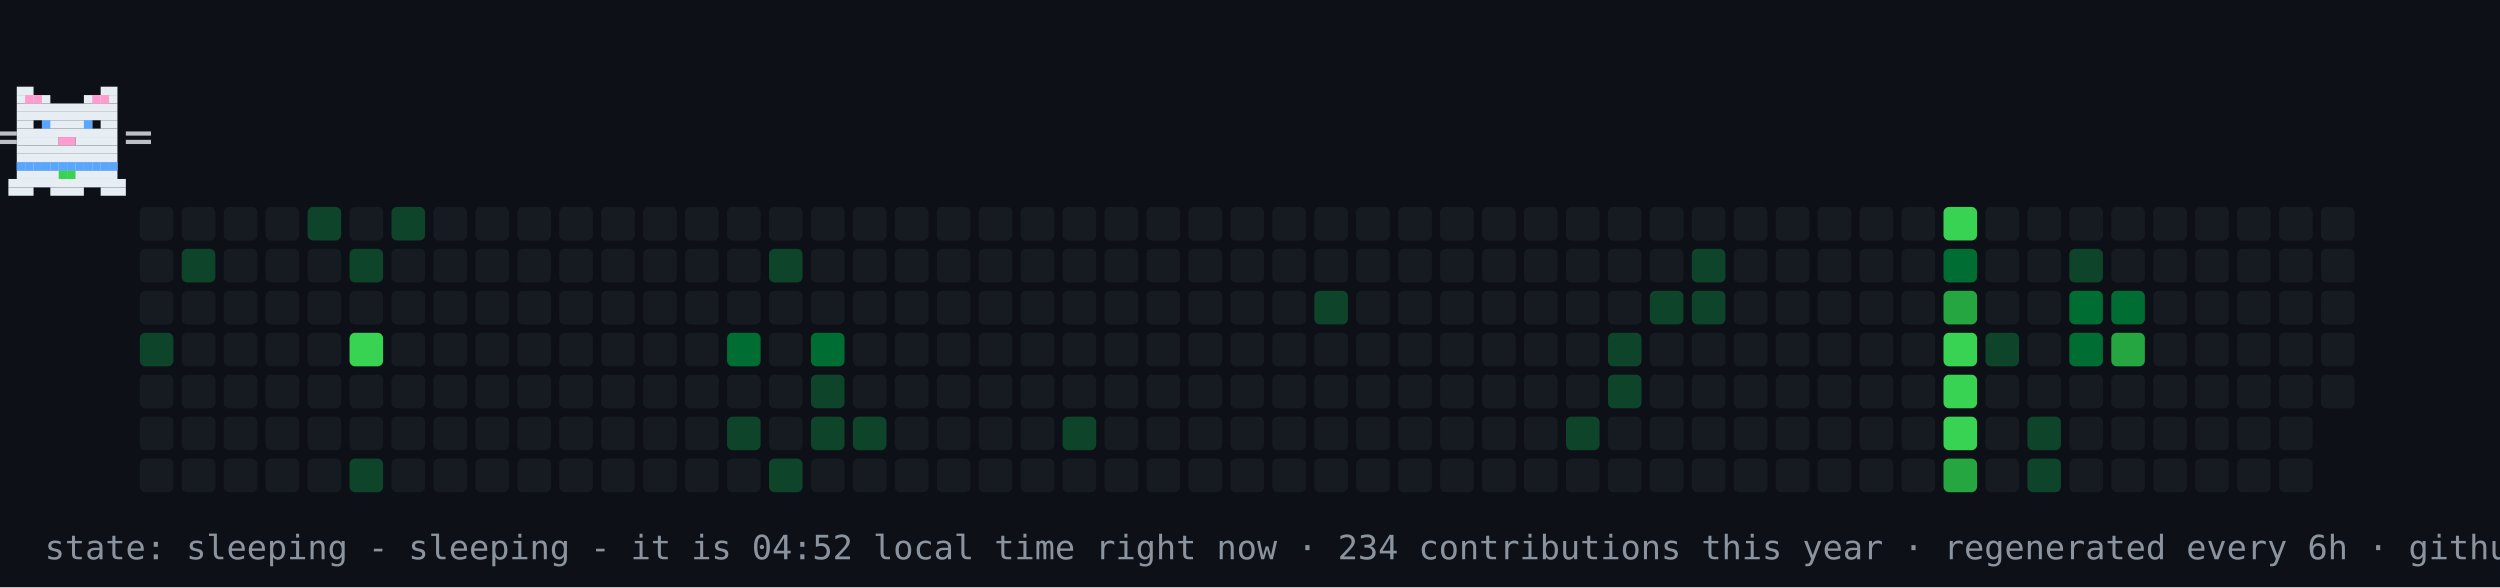
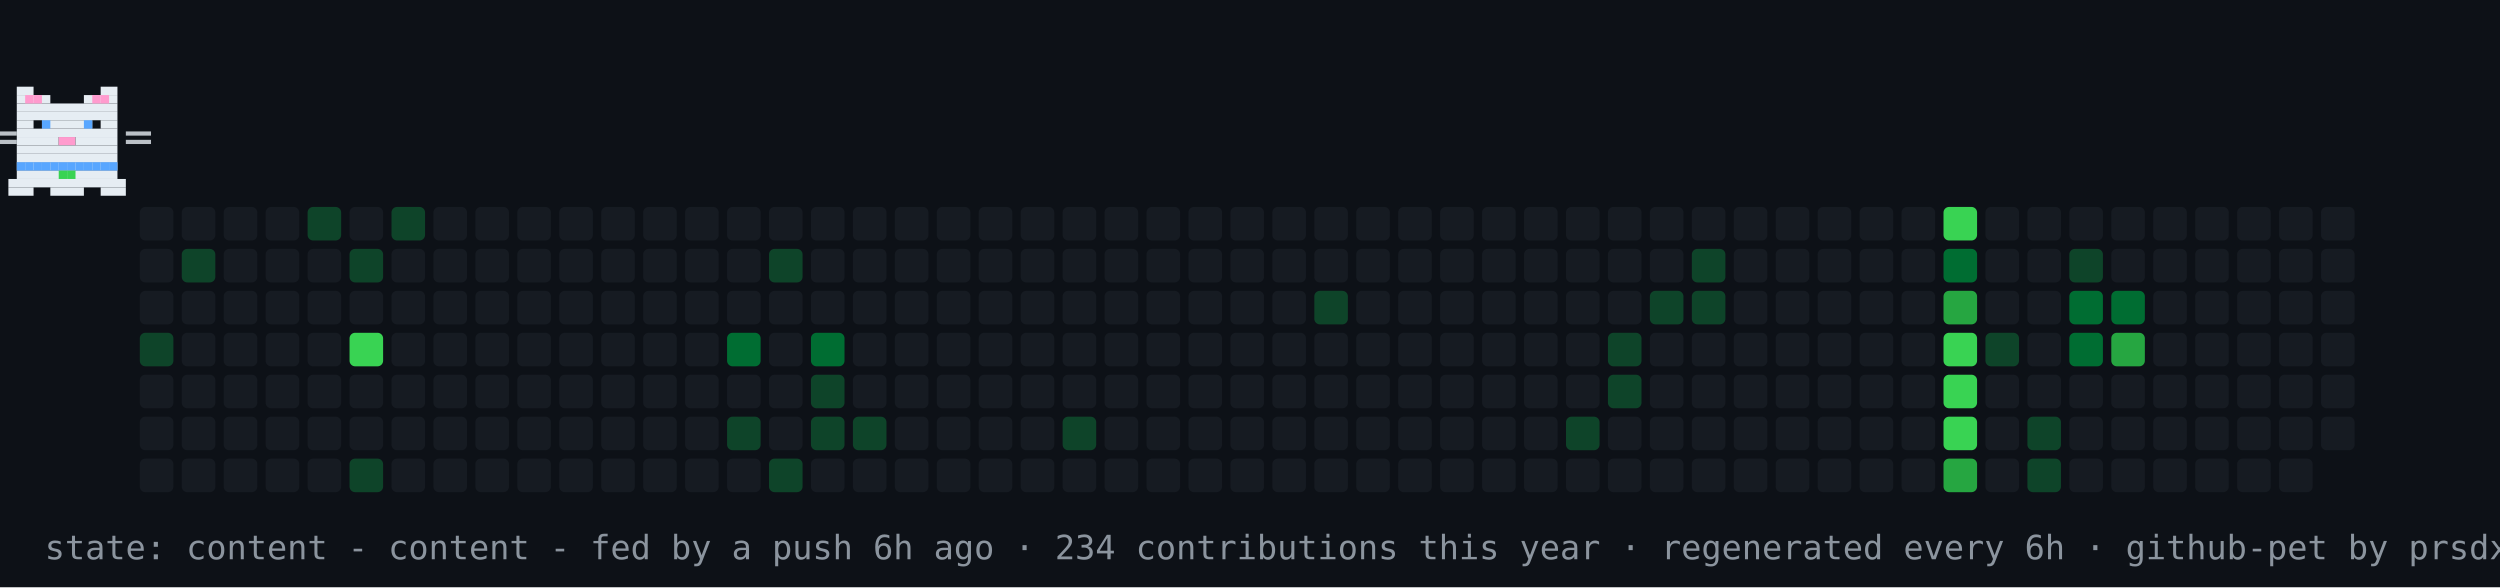
- <svg xmlns="http://www.w3.org/2000/svg" width="894" height="210" viewBox="0 0 894 210" role="img" aria-label="contribution graph cat: sleeping">
+ <svg xmlns="http://www.w3.org/2000/svg" width="894" height="210" viewBox="0 0 894 210" role="img" aria-label="contribution graph cat: content">
  <rect width="894" height="210" fill="#0d1117" />
  <rect x="50" y="74" width="12" height="12" rx="2" fill="#161b22" />
  <rect x="50" y="89" width="12" height="12" rx="2" fill="#161b22" />
  <rect x="50" y="104" width="12" height="12" rx="2" fill="#161b22" />
  <rect x="50" y="119" width="12" height="12" rx="2" fill="#0e4429" />
  <rect x="50" y="134" width="12" height="12" rx="2" fill="#161b22" />
  <rect x="50" y="149" width="12" height="12" rx="2" fill="#161b22" />
  <rect x="50" y="164" width="12" height="12" rx="2" fill="#161b22" />
  <rect x="65" y="74" width="12" height="12" rx="2" fill="#161b22" />
  <rect x="65" y="89" width="12" height="12" rx="2" fill="#0e4429" />
  <rect x="65" y="104" width="12" height="12" rx="2" fill="#161b22" />
  <rect x="65" y="119" width="12" height="12" rx="2" fill="#161b22" />
  <rect x="65" y="134" width="12" height="12" rx="2" fill="#161b22" />
  <rect x="65" y="149" width="12" height="12" rx="2" fill="#161b22" />
  <rect x="65" y="164" width="12" height="12" rx="2" fill="#161b22" />
  <rect x="80" y="74" width="12" height="12" rx="2" fill="#161b22" />
  <rect x="80" y="89" width="12" height="12" rx="2" fill="#161b22" />
  <rect x="80" y="104" width="12" height="12" rx="2" fill="#161b22" />
  <rect x="80" y="119" width="12" height="12" rx="2" fill="#161b22" />
  <rect x="80" y="134" width="12" height="12" rx="2" fill="#161b22" />
  <rect x="80" y="149" width="12" height="12" rx="2" fill="#161b22" />
  <rect x="80" y="164" width="12" height="12" rx="2" fill="#161b22" />
  <rect x="95" y="74" width="12" height="12" rx="2" fill="#161b22" />
  <rect x="95" y="89" width="12" height="12" rx="2" fill="#161b22" />
  <rect x="95" y="104" width="12" height="12" rx="2" fill="#161b22" />
  <rect x="95" y="119" width="12" height="12" rx="2" fill="#161b22" />
  <rect x="95" y="134" width="12" height="12" rx="2" fill="#161b22" />
  <rect x="95" y="149" width="12" height="12" rx="2" fill="#161b22" />
  <rect x="95" y="164" width="12" height="12" rx="2" fill="#161b22" />
  <rect x="110" y="74" width="12" height="12" rx="2" fill="#0e4429" />
  <rect x="110" y="89" width="12" height="12" rx="2" fill="#161b22" />
  <rect x="110" y="104" width="12" height="12" rx="2" fill="#161b22" />
  <rect x="110" y="119" width="12" height="12" rx="2" fill="#161b22" />
  <rect x="110" y="134" width="12" height="12" rx="2" fill="#161b22" />
  <rect x="110" y="149" width="12" height="12" rx="2" fill="#161b22" />
  <rect x="110" y="164" width="12" height="12" rx="2" fill="#161b22" />
  <rect x="125" y="74" width="12" height="12" rx="2" fill="#161b22" />
  <rect x="125" y="89" width="12" height="12" rx="2" fill="#0e4429" />
  <rect x="125" y="104" width="12" height="12" rx="2" fill="#161b22" />
  <rect x="125" y="119" width="12" height="12" rx="2" fill="#39d353" />
  <rect x="125" y="134" width="12" height="12" rx="2" fill="#161b22" />
  <rect x="125" y="149" width="12" height="12" rx="2" fill="#161b22" />
  <rect x="125" y="164" width="12" height="12" rx="2" fill="#0e4429" />
  <rect x="140" y="74" width="12" height="12" rx="2" fill="#0e4429" />
  <rect x="140" y="89" width="12" height="12" rx="2" fill="#161b22" />
  <rect x="140" y="104" width="12" height="12" rx="2" fill="#161b22" />
  <rect x="140" y="119" width="12" height="12" rx="2" fill="#161b22" />
  <rect x="140" y="134" width="12" height="12" rx="2" fill="#161b22" />
  <rect x="140" y="149" width="12" height="12" rx="2" fill="#161b22" />
  <rect x="140" y="164" width="12" height="12" rx="2" fill="#161b22" />
  <rect x="155" y="74" width="12" height="12" rx="2" fill="#161b22" />
  <rect x="155" y="89" width="12" height="12" rx="2" fill="#161b22" />
  <rect x="155" y="104" width="12" height="12" rx="2" fill="#161b22" />
  <rect x="155" y="119" width="12" height="12" rx="2" fill="#161b22" />
  <rect x="155" y="134" width="12" height="12" rx="2" fill="#161b22" />
  <rect x="155" y="149" width="12" height="12" rx="2" fill="#161b22" />
  <rect x="155" y="164" width="12" height="12" rx="2" fill="#161b22" />
  <rect x="170" y="74" width="12" height="12" rx="2" fill="#161b22" />
  <rect x="170" y="89" width="12" height="12" rx="2" fill="#161b22" />
  <rect x="170" y="104" width="12" height="12" rx="2" fill="#161b22" />
  <rect x="170" y="119" width="12" height="12" rx="2" fill="#161b22" />
  <rect x="170" y="134" width="12" height="12" rx="2" fill="#161b22" />
  <rect x="170" y="149" width="12" height="12" rx="2" fill="#161b22" />
  <rect x="170" y="164" width="12" height="12" rx="2" fill="#161b22" />
  <rect x="185" y="74" width="12" height="12" rx="2" fill="#161b22" />
  <rect x="185" y="89" width="12" height="12" rx="2" fill="#161b22" />
  <rect x="185" y="104" width="12" height="12" rx="2" fill="#161b22" />
  <rect x="185" y="119" width="12" height="12" rx="2" fill="#161b22" />
  <rect x="185" y="134" width="12" height="12" rx="2" fill="#161b22" />
  <rect x="185" y="149" width="12" height="12" rx="2" fill="#161b22" />
  <rect x="185" y="164" width="12" height="12" rx="2" fill="#161b22" />
  <rect x="200" y="74" width="12" height="12" rx="2" fill="#161b22" />
  <rect x="200" y="89" width="12" height="12" rx="2" fill="#161b22" />
  <rect x="200" y="104" width="12" height="12" rx="2" fill="#161b22" />
  <rect x="200" y="119" width="12" height="12" rx="2" fill="#161b22" />
  <rect x="200" y="134" width="12" height="12" rx="2" fill="#161b22" />
  <rect x="200" y="149" width="12" height="12" rx="2" fill="#161b22" />
  <rect x="200" y="164" width="12" height="12" rx="2" fill="#161b22" />
  <rect x="215" y="74" width="12" height="12" rx="2" fill="#161b22" />
  <rect x="215" y="89" width="12" height="12" rx="2" fill="#161b22" />
  <rect x="215" y="104" width="12" height="12" rx="2" fill="#161b22" />
  <rect x="215" y="119" width="12" height="12" rx="2" fill="#161b22" />
  <rect x="215" y="134" width="12" height="12" rx="2" fill="#161b22" />
  <rect x="215" y="149" width="12" height="12" rx="2" fill="#161b22" />
  <rect x="215" y="164" width="12" height="12" rx="2" fill="#161b22" />
  <rect x="230" y="74" width="12" height="12" rx="2" fill="#161b22" />
  <rect x="230" y="89" width="12" height="12" rx="2" fill="#161b22" />
  <rect x="230" y="104" width="12" height="12" rx="2" fill="#161b22" />
  <rect x="230" y="119" width="12" height="12" rx="2" fill="#161b22" />
  <rect x="230" y="134" width="12" height="12" rx="2" fill="#161b22" />
  <rect x="230" y="149" width="12" height="12" rx="2" fill="#161b22" />
  <rect x="230" y="164" width="12" height="12" rx="2" fill="#161b22" />
  <rect x="245" y="74" width="12" height="12" rx="2" fill="#161b22" />
  <rect x="245" y="89" width="12" height="12" rx="2" fill="#161b22" />
  <rect x="245" y="104" width="12" height="12" rx="2" fill="#161b22" />
  <rect x="245" y="119" width="12" height="12" rx="2" fill="#161b22" />
  <rect x="245" y="134" width="12" height="12" rx="2" fill="#161b22" />
  <rect x="245" y="149" width="12" height="12" rx="2" fill="#161b22" />
  <rect x="245" y="164" width="12" height="12" rx="2" fill="#161b22" />
  <rect x="260" y="74" width="12" height="12" rx="2" fill="#161b22" />
  <rect x="260" y="89" width="12" height="12" rx="2" fill="#161b22" />
  <rect x="260" y="104" width="12" height="12" rx="2" fill="#161b22" />
  <rect x="260" y="119" width="12" height="12" rx="2" fill="#006d32" />
  <rect x="260" y="134" width="12" height="12" rx="2" fill="#161b22" />
  <rect x="260" y="149" width="12" height="12" rx="2" fill="#0e4429" />
  <rect x="260" y="164" width="12" height="12" rx="2" fill="#161b22" />
  <rect x="275" y="74" width="12" height="12" rx="2" fill="#161b22" />
  <rect x="275" y="89" width="12" height="12" rx="2" fill="#0e4429" />
  <rect x="275" y="104" width="12" height="12" rx="2" fill="#161b22" />
  <rect x="275" y="119" width="12" height="12" rx="2" fill="#161b22" />
  <rect x="275" y="134" width="12" height="12" rx="2" fill="#161b22" />
  <rect x="275" y="149" width="12" height="12" rx="2" fill="#161b22" />
  <rect x="275" y="164" width="12" height="12" rx="2" fill="#0e4429" />
  <rect x="290" y="74" width="12" height="12" rx="2" fill="#161b22" />
  <rect x="290" y="89" width="12" height="12" rx="2" fill="#161b22" />
  <rect x="290" y="104" width="12" height="12" rx="2" fill="#161b22" />
  <rect x="290" y="119" width="12" height="12" rx="2" fill="#006d32" />
  <rect x="290" y="134" width="12" height="12" rx="2" fill="#0e4429" />
  <rect x="290" y="149" width="12" height="12" rx="2" fill="#0e4429" />
  <rect x="290" y="164" width="12" height="12" rx="2" fill="#161b22" />
  <rect x="305" y="74" width="12" height="12" rx="2" fill="#161b22" />
  <rect x="305" y="89" width="12" height="12" rx="2" fill="#161b22" />
  <rect x="305" y="104" width="12" height="12" rx="2" fill="#161b22" />
  <rect x="305" y="119" width="12" height="12" rx="2" fill="#161b22" />
  <rect x="305" y="134" width="12" height="12" rx="2" fill="#161b22" />
  <rect x="305" y="149" width="12" height="12" rx="2" fill="#0e4429" />
  <rect x="305" y="164" width="12" height="12" rx="2" fill="#161b22" />
  <rect x="320" y="74" width="12" height="12" rx="2" fill="#161b22" />
  <rect x="320" y="89" width="12" height="12" rx="2" fill="#161b22" />
  <rect x="320" y="104" width="12" height="12" rx="2" fill="#161b22" />
  <rect x="320" y="119" width="12" height="12" rx="2" fill="#161b22" />
  <rect x="320" y="134" width="12" height="12" rx="2" fill="#161b22" />
  <rect x="320" y="149" width="12" height="12" rx="2" fill="#161b22" />
  <rect x="320" y="164" width="12" height="12" rx="2" fill="#161b22" />
  <rect x="335" y="74" width="12" height="12" rx="2" fill="#161b22" />
  <rect x="335" y="89" width="12" height="12" rx="2" fill="#161b22" />
  <rect x="335" y="104" width="12" height="12" rx="2" fill="#161b22" />
  <rect x="335" y="119" width="12" height="12" rx="2" fill="#161b22" />
  <rect x="335" y="134" width="12" height="12" rx="2" fill="#161b22" />
  <rect x="335" y="149" width="12" height="12" rx="2" fill="#161b22" />
  <rect x="335" y="164" width="12" height="12" rx="2" fill="#161b22" />
  <rect x="350" y="74" width="12" height="12" rx="2" fill="#161b22" />
  <rect x="350" y="89" width="12" height="12" rx="2" fill="#161b22" />
  <rect x="350" y="104" width="12" height="12" rx="2" fill="#161b22" />
  <rect x="350" y="119" width="12" height="12" rx="2" fill="#161b22" />
  <rect x="350" y="134" width="12" height="12" rx="2" fill="#161b22" />
  <rect x="350" y="149" width="12" height="12" rx="2" fill="#161b22" />
  <rect x="350" y="164" width="12" height="12" rx="2" fill="#161b22" />
  <rect x="365" y="74" width="12" height="12" rx="2" fill="#161b22" />
  <rect x="365" y="89" width="12" height="12" rx="2" fill="#161b22" />
  <rect x="365" y="104" width="12" height="12" rx="2" fill="#161b22" />
  <rect x="365" y="119" width="12" height="12" rx="2" fill="#161b22" />
  <rect x="365" y="134" width="12" height="12" rx="2" fill="#161b22" />
  <rect x="365" y="149" width="12" height="12" rx="2" fill="#161b22" />
  <rect x="365" y="164" width="12" height="12" rx="2" fill="#161b22" />
  <rect x="380" y="74" width="12" height="12" rx="2" fill="#161b22" />
  <rect x="380" y="89" width="12" height="12" rx="2" fill="#161b22" />
  <rect x="380" y="104" width="12" height="12" rx="2" fill="#161b22" />
  <rect x="380" y="119" width="12" height="12" rx="2" fill="#161b22" />
  <rect x="380" y="134" width="12" height="12" rx="2" fill="#161b22" />
  <rect x="380" y="149" width="12" height="12" rx="2" fill="#0e4429" />
  <rect x="380" y="164" width="12" height="12" rx="2" fill="#161b22" />
  <rect x="395" y="74" width="12" height="12" rx="2" fill="#161b22" />
  <rect x="395" y="89" width="12" height="12" rx="2" fill="#161b22" />
  <rect x="395" y="104" width="12" height="12" rx="2" fill="#161b22" />
  <rect x="395" y="119" width="12" height="12" rx="2" fill="#161b22" />
  <rect x="395" y="134" width="12" height="12" rx="2" fill="#161b22" />
  <rect x="395" y="149" width="12" height="12" rx="2" fill="#161b22" />
  <rect x="395" y="164" width="12" height="12" rx="2" fill="#161b22" />
  <rect x="410" y="74" width="12" height="12" rx="2" fill="#161b22" />
  <rect x="410" y="89" width="12" height="12" rx="2" fill="#161b22" />
  <rect x="410" y="104" width="12" height="12" rx="2" fill="#161b22" />
  <rect x="410" y="119" width="12" height="12" rx="2" fill="#161b22" />
  <rect x="410" y="134" width="12" height="12" rx="2" fill="#161b22" />
  <rect x="410" y="149" width="12" height="12" rx="2" fill="#161b22" />
  <rect x="410" y="164" width="12" height="12" rx="2" fill="#161b22" />
  <rect x="425" y="74" width="12" height="12" rx="2" fill="#161b22" />
  <rect x="425" y="89" width="12" height="12" rx="2" fill="#161b22" />
  <rect x="425" y="104" width="12" height="12" rx="2" fill="#161b22" />
  <rect x="425" y="119" width="12" height="12" rx="2" fill="#161b22" />
  <rect x="425" y="134" width="12" height="12" rx="2" fill="#161b22" />
  <rect x="425" y="149" width="12" height="12" rx="2" fill="#161b22" />
  <rect x="425" y="164" width="12" height="12" rx="2" fill="#161b22" />
  <rect x="440" y="74" width="12" height="12" rx="2" fill="#161b22" />
  <rect x="440" y="89" width="12" height="12" rx="2" fill="#161b22" />
  <rect x="440" y="104" width="12" height="12" rx="2" fill="#161b22" />
  <rect x="440" y="119" width="12" height="12" rx="2" fill="#161b22" />
  <rect x="440" y="134" width="12" height="12" rx="2" fill="#161b22" />
  <rect x="440" y="149" width="12" height="12" rx="2" fill="#161b22" />
  <rect x="440" y="164" width="12" height="12" rx="2" fill="#161b22" />
  <rect x="455" y="74" width="12" height="12" rx="2" fill="#161b22" />
  <rect x="455" y="89" width="12" height="12" rx="2" fill="#161b22" />
  <rect x="455" y="104" width="12" height="12" rx="2" fill="#161b22" />
  <rect x="455" y="119" width="12" height="12" rx="2" fill="#161b22" />
  <rect x="455" y="134" width="12" height="12" rx="2" fill="#161b22" />
  <rect x="455" y="149" width="12" height="12" rx="2" fill="#161b22" />
  <rect x="455" y="164" width="12" height="12" rx="2" fill="#161b22" />
  <rect x="470" y="74" width="12" height="12" rx="2" fill="#161b22" />
  <rect x="470" y="89" width="12" height="12" rx="2" fill="#161b22" />
  <rect x="470" y="104" width="12" height="12" rx="2" fill="#0e4429" />
  <rect x="470" y="119" width="12" height="12" rx="2" fill="#161b22" />
  <rect x="470" y="134" width="12" height="12" rx="2" fill="#161b22" />
  <rect x="470" y="149" width="12" height="12" rx="2" fill="#161b22" />
  <rect x="470" y="164" width="12" height="12" rx="2" fill="#161b22" />
  <rect x="485" y="74" width="12" height="12" rx="2" fill="#161b22" />
  <rect x="485" y="89" width="12" height="12" rx="2" fill="#161b22" />
  <rect x="485" y="104" width="12" height="12" rx="2" fill="#161b22" />
  <rect x="485" y="119" width="12" height="12" rx="2" fill="#161b22" />
  <rect x="485" y="134" width="12" height="12" rx="2" fill="#161b22" />
  <rect x="485" y="149" width="12" height="12" rx="2" fill="#161b22" />
  <rect x="485" y="164" width="12" height="12" rx="2" fill="#161b22" />
  <rect x="500" y="74" width="12" height="12" rx="2" fill="#161b22" />
  <rect x="500" y="89" width="12" height="12" rx="2" fill="#161b22" />
  <rect x="500" y="104" width="12" height="12" rx="2" fill="#161b22" />
  <rect x="500" y="119" width="12" height="12" rx="2" fill="#161b22" />
  <rect x="500" y="134" width="12" height="12" rx="2" fill="#161b22" />
  <rect x="500" y="149" width="12" height="12" rx="2" fill="#161b22" />
  <rect x="500" y="164" width="12" height="12" rx="2" fill="#161b22" />
  <rect x="515" y="74" width="12" height="12" rx="2" fill="#161b22" />
  <rect x="515" y="89" width="12" height="12" rx="2" fill="#161b22" />
  <rect x="515" y="104" width="12" height="12" rx="2" fill="#161b22" />
  <rect x="515" y="119" width="12" height="12" rx="2" fill="#161b22" />
  <rect x="515" y="134" width="12" height="12" rx="2" fill="#161b22" />
  <rect x="515" y="149" width="12" height="12" rx="2" fill="#161b22" />
  <rect x="515" y="164" width="12" height="12" rx="2" fill="#161b22" />
  <rect x="530" y="74" width="12" height="12" rx="2" fill="#161b22" />
  <rect x="530" y="89" width="12" height="12" rx="2" fill="#161b22" />
  <rect x="530" y="104" width="12" height="12" rx="2" fill="#161b22" />
  <rect x="530" y="119" width="12" height="12" rx="2" fill="#161b22" />
  <rect x="530" y="134" width="12" height="12" rx="2" fill="#161b22" />
  <rect x="530" y="149" width="12" height="12" rx="2" fill="#161b22" />
  <rect x="530" y="164" width="12" height="12" rx="2" fill="#161b22" />
  <rect x="545" y="74" width="12" height="12" rx="2" fill="#161b22" />
  <rect x="545" y="89" width="12" height="12" rx="2" fill="#161b22" />
  <rect x="545" y="104" width="12" height="12" rx="2" fill="#161b22" />
  <rect x="545" y="119" width="12" height="12" rx="2" fill="#161b22" />
  <rect x="545" y="134" width="12" height="12" rx="2" fill="#161b22" />
  <rect x="545" y="149" width="12" height="12" rx="2" fill="#161b22" />
  <rect x="545" y="164" width="12" height="12" rx="2" fill="#161b22" />
  <rect x="560" y="74" width="12" height="12" rx="2" fill="#161b22" />
  <rect x="560" y="89" width="12" height="12" rx="2" fill="#161b22" />
  <rect x="560" y="104" width="12" height="12" rx="2" fill="#161b22" />
  <rect x="560" y="119" width="12" height="12" rx="2" fill="#161b22" />
  <rect x="560" y="134" width="12" height="12" rx="2" fill="#161b22" />
  <rect x="560" y="149" width="12" height="12" rx="2" fill="#0e4429" />
  <rect x="560" y="164" width="12" height="12" rx="2" fill="#161b22" />
  <rect x="575" y="74" width="12" height="12" rx="2" fill="#161b22" />
  <rect x="575" y="89" width="12" height="12" rx="2" fill="#161b22" />
  <rect x="575" y="104" width="12" height="12" rx="2" fill="#161b22" />
  <rect x="575" y="119" width="12" height="12" rx="2" fill="#0e4429" />
  <rect x="575" y="134" width="12" height="12" rx="2" fill="#0e4429" />
  <rect x="575" y="149" width="12" height="12" rx="2" fill="#161b22" />
  <rect x="575" y="164" width="12" height="12" rx="2" fill="#161b22" />
  <rect x="590" y="74" width="12" height="12" rx="2" fill="#161b22" />
  <rect x="590" y="89" width="12" height="12" rx="2" fill="#161b22" />
  <rect x="590" y="104" width="12" height="12" rx="2" fill="#0e4429" />
  <rect x="590" y="119" width="12" height="12" rx="2" fill="#161b22" />
  <rect x="590" y="134" width="12" height="12" rx="2" fill="#161b22" />
  <rect x="590" y="149" width="12" height="12" rx="2" fill="#161b22" />
  <rect x="590" y="164" width="12" height="12" rx="2" fill="#161b22" />
  <rect x="605" y="74" width="12" height="12" rx="2" fill="#161b22" />
  <rect x="605" y="89" width="12" height="12" rx="2" fill="#0e4429" />
  <rect x="605" y="104" width="12" height="12" rx="2" fill="#0e4429" />
  <rect x="605" y="119" width="12" height="12" rx="2" fill="#161b22" />
  <rect x="605" y="134" width="12" height="12" rx="2" fill="#161b22" />
  <rect x="605" y="149" width="12" height="12" rx="2" fill="#161b22" />
  <rect x="605" y="164" width="12" height="12" rx="2" fill="#161b22" />
  <rect x="620" y="74" width="12" height="12" rx="2" fill="#161b22" />
  <rect x="620" y="89" width="12" height="12" rx="2" fill="#161b22" />
  <rect x="620" y="104" width="12" height="12" rx="2" fill="#161b22" />
  <rect x="620" y="119" width="12" height="12" rx="2" fill="#161b22" />
  <rect x="620" y="134" width="12" height="12" rx="2" fill="#161b22" />
  <rect x="620" y="149" width="12" height="12" rx="2" fill="#161b22" />
  <rect x="620" y="164" width="12" height="12" rx="2" fill="#161b22" />
  <rect x="635" y="74" width="12" height="12" rx="2" fill="#161b22" />
  <rect x="635" y="89" width="12" height="12" rx="2" fill="#161b22" />
  <rect x="635" y="104" width="12" height="12" rx="2" fill="#161b22" />
  <rect x="635" y="119" width="12" height="12" rx="2" fill="#161b22" />
  <rect x="635" y="134" width="12" height="12" rx="2" fill="#161b22" />
  <rect x="635" y="149" width="12" height="12" rx="2" fill="#161b22" />
  <rect x="635" y="164" width="12" height="12" rx="2" fill="#161b22" />
  <rect x="650" y="74" width="12" height="12" rx="2" fill="#161b22" />
  <rect x="650" y="89" width="12" height="12" rx="2" fill="#161b22" />
  <rect x="650" y="104" width="12" height="12" rx="2" fill="#161b22" />
  <rect x="650" y="119" width="12" height="12" rx="2" fill="#161b22" />
  <rect x="650" y="134" width="12" height="12" rx="2" fill="#161b22" />
  <rect x="650" y="149" width="12" height="12" rx="2" fill="#161b22" />
  <rect x="650" y="164" width="12" height="12" rx="2" fill="#161b22" />
  <rect x="665" y="74" width="12" height="12" rx="2" fill="#161b22" />
  <rect x="665" y="89" width="12" height="12" rx="2" fill="#161b22" />
  <rect x="665" y="104" width="12" height="12" rx="2" fill="#161b22" />
  <rect x="665" y="119" width="12" height="12" rx="2" fill="#161b22" />
  <rect x="665" y="134" width="12" height="12" rx="2" fill="#161b22" />
  <rect x="665" y="149" width="12" height="12" rx="2" fill="#161b22" />
  <rect x="665" y="164" width="12" height="12" rx="2" fill="#161b22" />
  <rect x="680" y="74" width="12" height="12" rx="2" fill="#161b22" />
  <rect x="680" y="89" width="12" height="12" rx="2" fill="#161b22" />
  <rect x="680" y="104" width="12" height="12" rx="2" fill="#161b22" />
  <rect x="680" y="119" width="12" height="12" rx="2" fill="#161b22" />
  <rect x="680" y="134" width="12" height="12" rx="2" fill="#161b22" />
  <rect x="680" y="149" width="12" height="12" rx="2" fill="#161b22" />
  <rect x="680" y="164" width="12" height="12" rx="2" fill="#161b22" />
  <rect x="695" y="74" width="12" height="12" rx="2" fill="#39d353" />
  <rect x="695" y="89" width="12" height="12" rx="2" fill="#006d32" />
  <rect x="695" y="104" width="12" height="12" rx="2" fill="#26a641" />
  <rect x="695" y="119" width="12" height="12" rx="2" fill="#39d353" />
  <rect x="695" y="134" width="12" height="12" rx="2" fill="#39d353" />
  <rect x="695" y="149" width="12" height="12" rx="2" fill="#39d353" />
  <rect x="695" y="164" width="12" height="12" rx="2" fill="#26a641" />
  <rect x="710" y="74" width="12" height="12" rx="2" fill="#161b22" />
  <rect x="710" y="89" width="12" height="12" rx="2" fill="#161b22" />
  <rect x="710" y="104" width="12" height="12" rx="2" fill="#161b22" />
  <rect x="710" y="119" width="12" height="12" rx="2" fill="#0e4429" />
  <rect x="710" y="134" width="12" height="12" rx="2" fill="#161b22" />
  <rect x="710" y="149" width="12" height="12" rx="2" fill="#161b22" />
  <rect x="710" y="164" width="12" height="12" rx="2" fill="#161b22" />
  <rect x="725" y="74" width="12" height="12" rx="2" fill="#161b22" />
  <rect x="725" y="89" width="12" height="12" rx="2" fill="#161b22" />
  <rect x="725" y="104" width="12" height="12" rx="2" fill="#161b22" />
  <rect x="725" y="119" width="12" height="12" rx="2" fill="#161b22" />
  <rect x="725" y="134" width="12" height="12" rx="2" fill="#161b22" />
  <rect x="725" y="149" width="12" height="12" rx="2" fill="#0e4429" />
  <rect x="725" y="164" width="12" height="12" rx="2" fill="#0e4429" />
  <rect x="740" y="74" width="12" height="12" rx="2" fill="#161b22" />
  <rect x="740" y="89" width="12" height="12" rx="2" fill="#0e4429" />
  <rect x="740" y="104" width="12" height="12" rx="2" fill="#006d32" />
  <rect x="740" y="119" width="12" height="12" rx="2" fill="#006d32" />
  <rect x="740" y="134" width="12" height="12" rx="2" fill="#161b22" />
  <rect x="740" y="149" width="12" height="12" rx="2" fill="#161b22" />
  <rect x="740" y="164" width="12" height="12" rx="2" fill="#161b22" />
  <rect x="755" y="74" width="12" height="12" rx="2" fill="#161b22" />
  <rect x="755" y="89" width="12" height="12" rx="2" fill="#161b22" />
  <rect x="755" y="104" width="12" height="12" rx="2" fill="#006d32" />
  <rect x="755" y="119" width="12" height="12" rx="2" fill="#26a641" />
  <rect x="755" y="134" width="12" height="12" rx="2" fill="#161b22" />
  <rect x="755" y="149" width="12" height="12" rx="2" fill="#161b22" />
  <rect x="755" y="164" width="12" height="12" rx="2" fill="#161b22" />
  <rect x="770" y="74" width="12" height="12" rx="2" fill="#161b22" />
  <rect x="770" y="89" width="12" height="12" rx="2" fill="#161b22" />
  <rect x="770" y="104" width="12" height="12" rx="2" fill="#161b22" />
  <rect x="770" y="119" width="12" height="12" rx="2" fill="#161b22" />
  <rect x="770" y="134" width="12" height="12" rx="2" fill="#161b22" />
  <rect x="770" y="149" width="12" height="12" rx="2" fill="#161b22" />
  <rect x="770" y="164" width="12" height="12" rx="2" fill="#161b22" />
  <rect x="785" y="74" width="12" height="12" rx="2" fill="#161b22" />
  <rect x="785" y="89" width="12" height="12" rx="2" fill="#161b22" />
  <rect x="785" y="104" width="12" height="12" rx="2" fill="#161b22" />
  <rect x="785" y="119" width="12" height="12" rx="2" fill="#161b22" />
  <rect x="785" y="134" width="12" height="12" rx="2" fill="#161b22" />
  <rect x="785" y="149" width="12" height="12" rx="2" fill="#161b22" />
  <rect x="785" y="164" width="12" height="12" rx="2" fill="#161b22" />
  <rect x="800" y="74" width="12" height="12" rx="2" fill="#161b22" />
  <rect x="800" y="89" width="12" height="12" rx="2" fill="#161b22" />
  <rect x="800" y="104" width="12" height="12" rx="2" fill="#161b22" />
  <rect x="800" y="119" width="12" height="12" rx="2" fill="#161b22" />
  <rect x="800" y="134" width="12" height="12" rx="2" fill="#161b22" />
  <rect x="800" y="149" width="12" height="12" rx="2" fill="#161b22" />
  <rect x="800" y="164" width="12" height="12" rx="2" fill="#161b22" />
  <rect x="815" y="74" width="12" height="12" rx="2" fill="#161b22" />
  <rect x="815" y="89" width="12" height="12" rx="2" fill="#161b22" />
  <rect x="815" y="104" width="12" height="12" rx="2" fill="#161b22" />
  <rect x="815" y="119" width="12" height="12" rx="2" fill="#161b22" />
  <rect x="815" y="134" width="12" height="12" rx="2" fill="#161b22" />
  <rect x="815" y="149" width="12" height="12" rx="2" fill="#161b22" />
  <rect x="815" y="164" width="12" height="12" rx="2" fill="#161b22" />
  <rect x="830" y="74" width="12" height="12" rx="2" fill="#161b22" />
  <rect x="830" y="89" width="12" height="12" rx="2" fill="#161b22" />
  <rect x="830" y="104" width="12" height="12" rx="2" fill="#161b22" />
  <rect x="830" y="119" width="12" height="12" rx="2" fill="#161b22" />
  <rect x="830" y="134" width="12" height="12" rx="2" fill="#161b22" />
+   <rect x="830" y="149" width="12" height="12" rx="2" fill="#161b22" />
  <g>
    <animateTransform attributeName="transform" type="translate" values="50 0;791 0;791 0;50 0;50 0" keyTimes="0;0.45;0.5;0.95;1" dur="30s" repeatCount="indefinite" />
    <g>
      <animateTransform attributeName="transform" type="translate" values="0 0;0 -4;0 0" keyTimes="0;0.5;1" dur="0.9s" repeatCount="indefinite" />
      <rect x="6" y="31" width="6" height="3" fill="#e6edf3" />
      <rect x="36" y="31" width="6" height="3" fill="#e6edf3" />
      <rect x="6" y="34" width="12" height="3" fill="#e6edf3" />
      <rect x="30" y="34" width="12" height="3" fill="#e6edf3" />
      <rect x="6" y="37" width="36" height="3" fill="#e6edf3" />
      <rect x="6" y="40" width="36" height="3" fill="#e6edf3" />
      <rect x="6" y="43" width="6" height="3" fill="#e6edf3" />
      <rect x="15" y="43" width="18" height="3" fill="#e6edf3" />
      <rect x="36" y="43" width="6" height="3" fill="#e6edf3" />
      <rect x="6" y="46" width="36" height="3" fill="#e6edf3" />
      <rect x="6" y="49" width="15" height="3" fill="#e6edf3" />
      <rect x="21" y="49" width="6" height="3" fill="#ff9bce" />
      <rect x="27" y="49" width="15" height="3" fill="#e6edf3" />
      <rect x="6" y="52" width="36" height="3" fill="#e6edf3" />
      <rect x="6" y="55" width="36" height="3" fill="#e6edf3" />
      <rect x="6" y="58" width="36" height="3" fill="#e6edf3" />
      <rect x="6" y="61" width="36" height="3" fill="#e6edf3" />
      <rect x="3" y="64" width="42" height="3" fill="#e6edf3" />
      <rect x="3" y="67" width="9" height="3" fill="#e6edf3" />
      <rect x="18" y="67" width="12" height="3" fill="#e6edf3" />
      <rect x="36" y="67" width="9" height="3" fill="#e6edf3" />
      <rect x="9" y="34" width="3" height="3" fill="#ff9bce" />
      <rect x="12" y="34" width="3" height="3" fill="#ff9bce" />
      <rect x="33" y="34" width="3" height="3" fill="#ff9bce" />
      <rect x="36" y="34" width="3" height="3" fill="#ff9bce" />
      <rect x="6" y="58" width="3" height="3" fill="#58a6ff" />
      <rect x="9" y="58" width="3" height="3" fill="#58a6ff" />
      <rect x="12" y="58" width="3" height="3" fill="#58a6ff" />
      <rect x="15" y="58" width="3" height="3" fill="#58a6ff" />
      <rect x="18" y="58" width="3" height="3" fill="#58a6ff" />
      <rect x="21" y="58" width="3" height="3" fill="#58a6ff" />
      <rect x="24" y="58" width="3" height="3" fill="#58a6ff" />
      <rect x="27" y="58" width="3" height="3" fill="#58a6ff" />
      <rect x="30" y="58" width="3" height="3" fill="#58a6ff" />
      <rect x="33" y="58" width="3" height="3" fill="#58a6ff" />
      <rect x="36" y="58" width="3" height="3" fill="#58a6ff" />
      <rect x="39" y="58" width="3" height="3" fill="#58a6ff" />
      <rect x="21" y="61" width="3" height="3" fill="#39d353" />
      <rect x="24" y="61" width="3" height="3" fill="#39d353" />
      <rect x="-3" y="47" width="9" height="1.5" fill="#e6edf3" opacity="0.8" />
      <rect x="-3" y="50" width="9" height="1.5" fill="#e6edf3" opacity="0.8" />
      <rect x="45" y="47" width="9" height="1.5" fill="#e6edf3" opacity="0.8" />
      <rect x="45" y="50" width="9" height="1.5" fill="#e6edf3" opacity="0.8" />
      <g>
        <animate attributeName="opacity" values="1;0;1" keyTimes="0;0.96;1" calcMode="discrete" dur="4s" repeatCount="indefinite" />
        <rect x="15" y="43" width="3" height="3" fill="#58a6ff" />
        <rect x="30" y="43" width="3" height="3" fill="#58a6ff" />
      </g>
      <g opacity="0">
        <animate attributeName="opacity" values="0;1;0" keyTimes="0;0.96;1" calcMode="discrete" dur="4s" repeatCount="indefinite" />
        <rect x="15" y="43" width="6" height="3" fill="#0d1117" />
        <rect x="30" y="43" width="6" height="3" fill="#0d1117" />
      </g>
+       <g opacity="0">
+         <animateTransform attributeName="transform" type="translate" values="0 0;4 -12" dur="2.4s" begin="0.6s" repeatCount="indefinite" />
+         <animate attributeName="opacity" values="0;1;1;0" keyTimes="0;0.2;0.7;1" dur="2.4s" begin="0.6s" repeatCount="indefinite" />
+         <rect x="26" y="16" width="2" height="2" fill="#ff7b72" />
+         <rect x="30" y="16" width="2" height="2" fill="#ff7b72" />
+         <rect x="24" y="18" width="10" height="2" fill="#ff7b72" />
+         <rect x="24" y="20" width="10" height="2" fill="#ff7b72" />
+         <rect x="26" y="22" width="6" height="2" fill="#ff7b72" />
+         <rect x="28" y="24" width="2" height="2" fill="#ff7b72" />
+       </g>
+       <g opacity="0">
+         <animateTransform attributeName="transform" type="translate" values="0 0;4 -12" dur="2.4s" begin="2.1s" repeatCount="indefinite" />
+         <animate attributeName="opacity" values="0;1;1;0" keyTimes="0;0.2;0.7;1" dur="2.4s" begin="2.1s" repeatCount="indefinite" />
+         <rect x="35" y="16" width="2" height="2" fill="#ff7b72" />
+         <rect x="39" y="16" width="2" height="2" fill="#ff7b72" />
+         <rect x="33" y="18" width="10" height="2" fill="#ff7b72" />
+         <rect x="33" y="20" width="10" height="2" fill="#ff7b72" />
+         <rect x="35" y="22" width="6" height="2" fill="#ff7b72" />
+         <rect x="37" y="24" width="2" height="2" fill="#ff7b72" />
+       </g>
    </g>
  </g>
-   <text x="16" y="200" font-family="monospace" font-size="12" fill="#8b949e">state: sleeping - sleeping - it is 04:52 local time right now · 234 contributions this year · regenerated every 6h · github-pet by prsdx</text>
+   <text x="16" y="200" font-family="monospace" font-size="12" fill="#8b949e">state: content - content - fed by a push 6h ago · 234 contributions this year · regenerated every 6h · github-pet by prsdx</text>
</svg>
